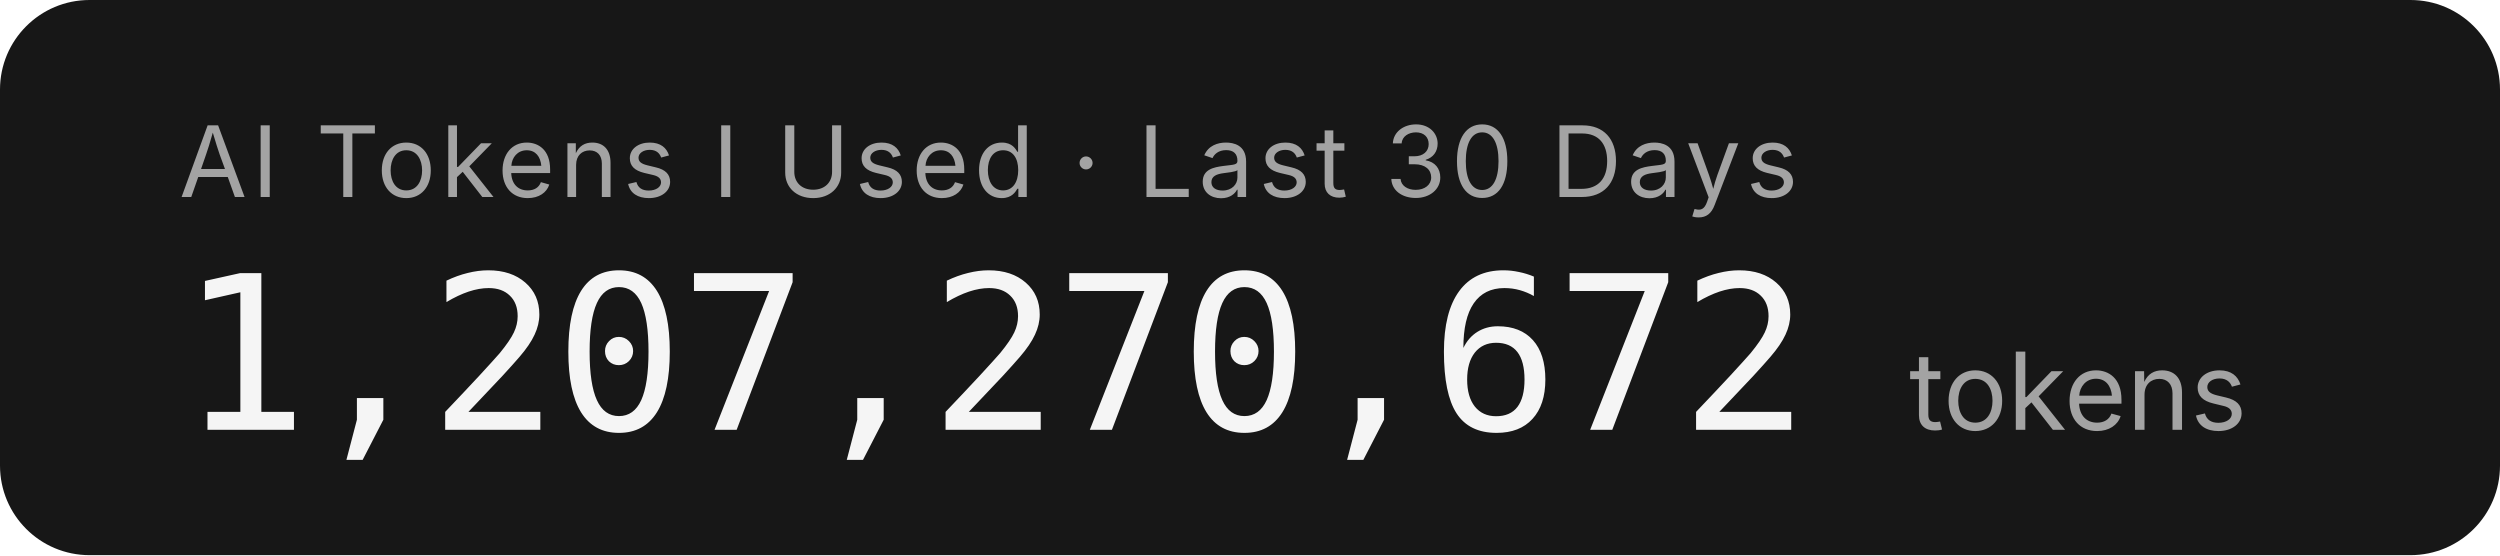
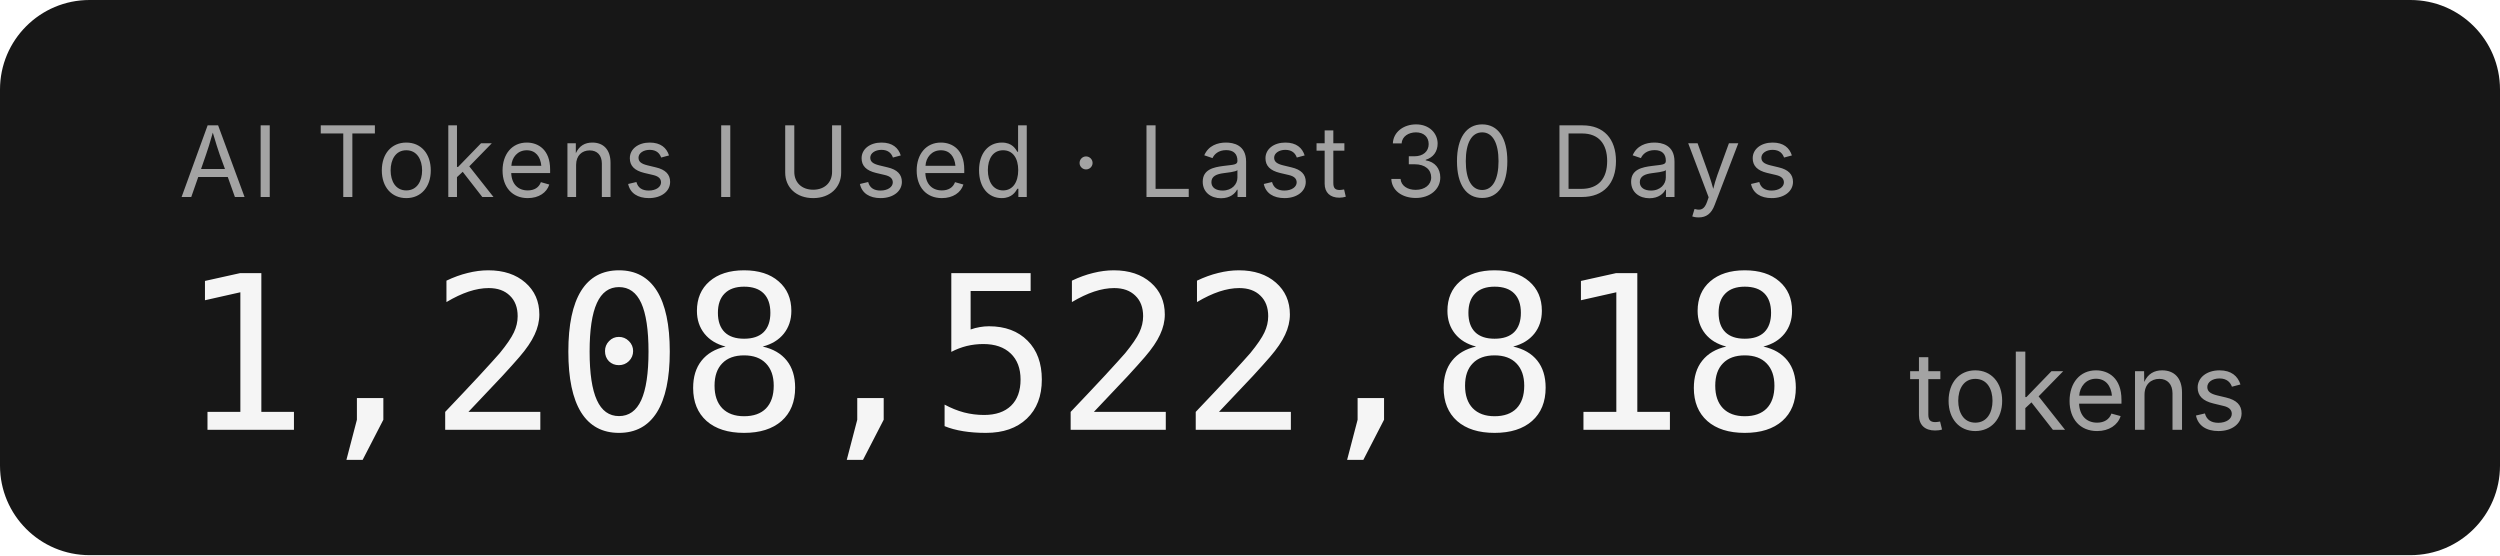
- <svg xmlns="http://www.w3.org/2000/svg" width="279.2" height="62" role="img" aria-label="AI Tokens I Used · Last 30 Days: 1,207,270,672 tokens">
+ <svg xmlns="http://www.w3.org/2000/svg" width="279.2" height="62" role="img" aria-label="AI Tokens I Used · Last 30 Days: 1,208,522,818 tokens">
  <rect width="279.2" height="62" rx="10" fill="#171717" />
  <g font-family="'Inter','SF Pro Display',-apple-system,'Segoe UI',sans-serif">
    <text x="20" y="22" fill="#a3a3a3" font-size="11" letter-spacing="0.05em">AI Tokens I Used · Last 30 Days</text>
-     <text x="20" y="48" fill="#f5f5f5" font-size="24" font-weight="300" font-family="'SF Mono','Cascadia Code','Consolas',monospace" letter-spacing="-0.02em">1,207,270,672</text>
+     <text x="20" y="48" fill="#f5f5f5" font-size="24" font-weight="300" font-family="'SF Mono','Cascadia Code','Consolas',monospace" letter-spacing="-0.02em">1,208,522,818</text>
    <text x="213.2" y="48" fill="#a3a3a3" font-size="12">tokens</text>
  </g>
</svg>
